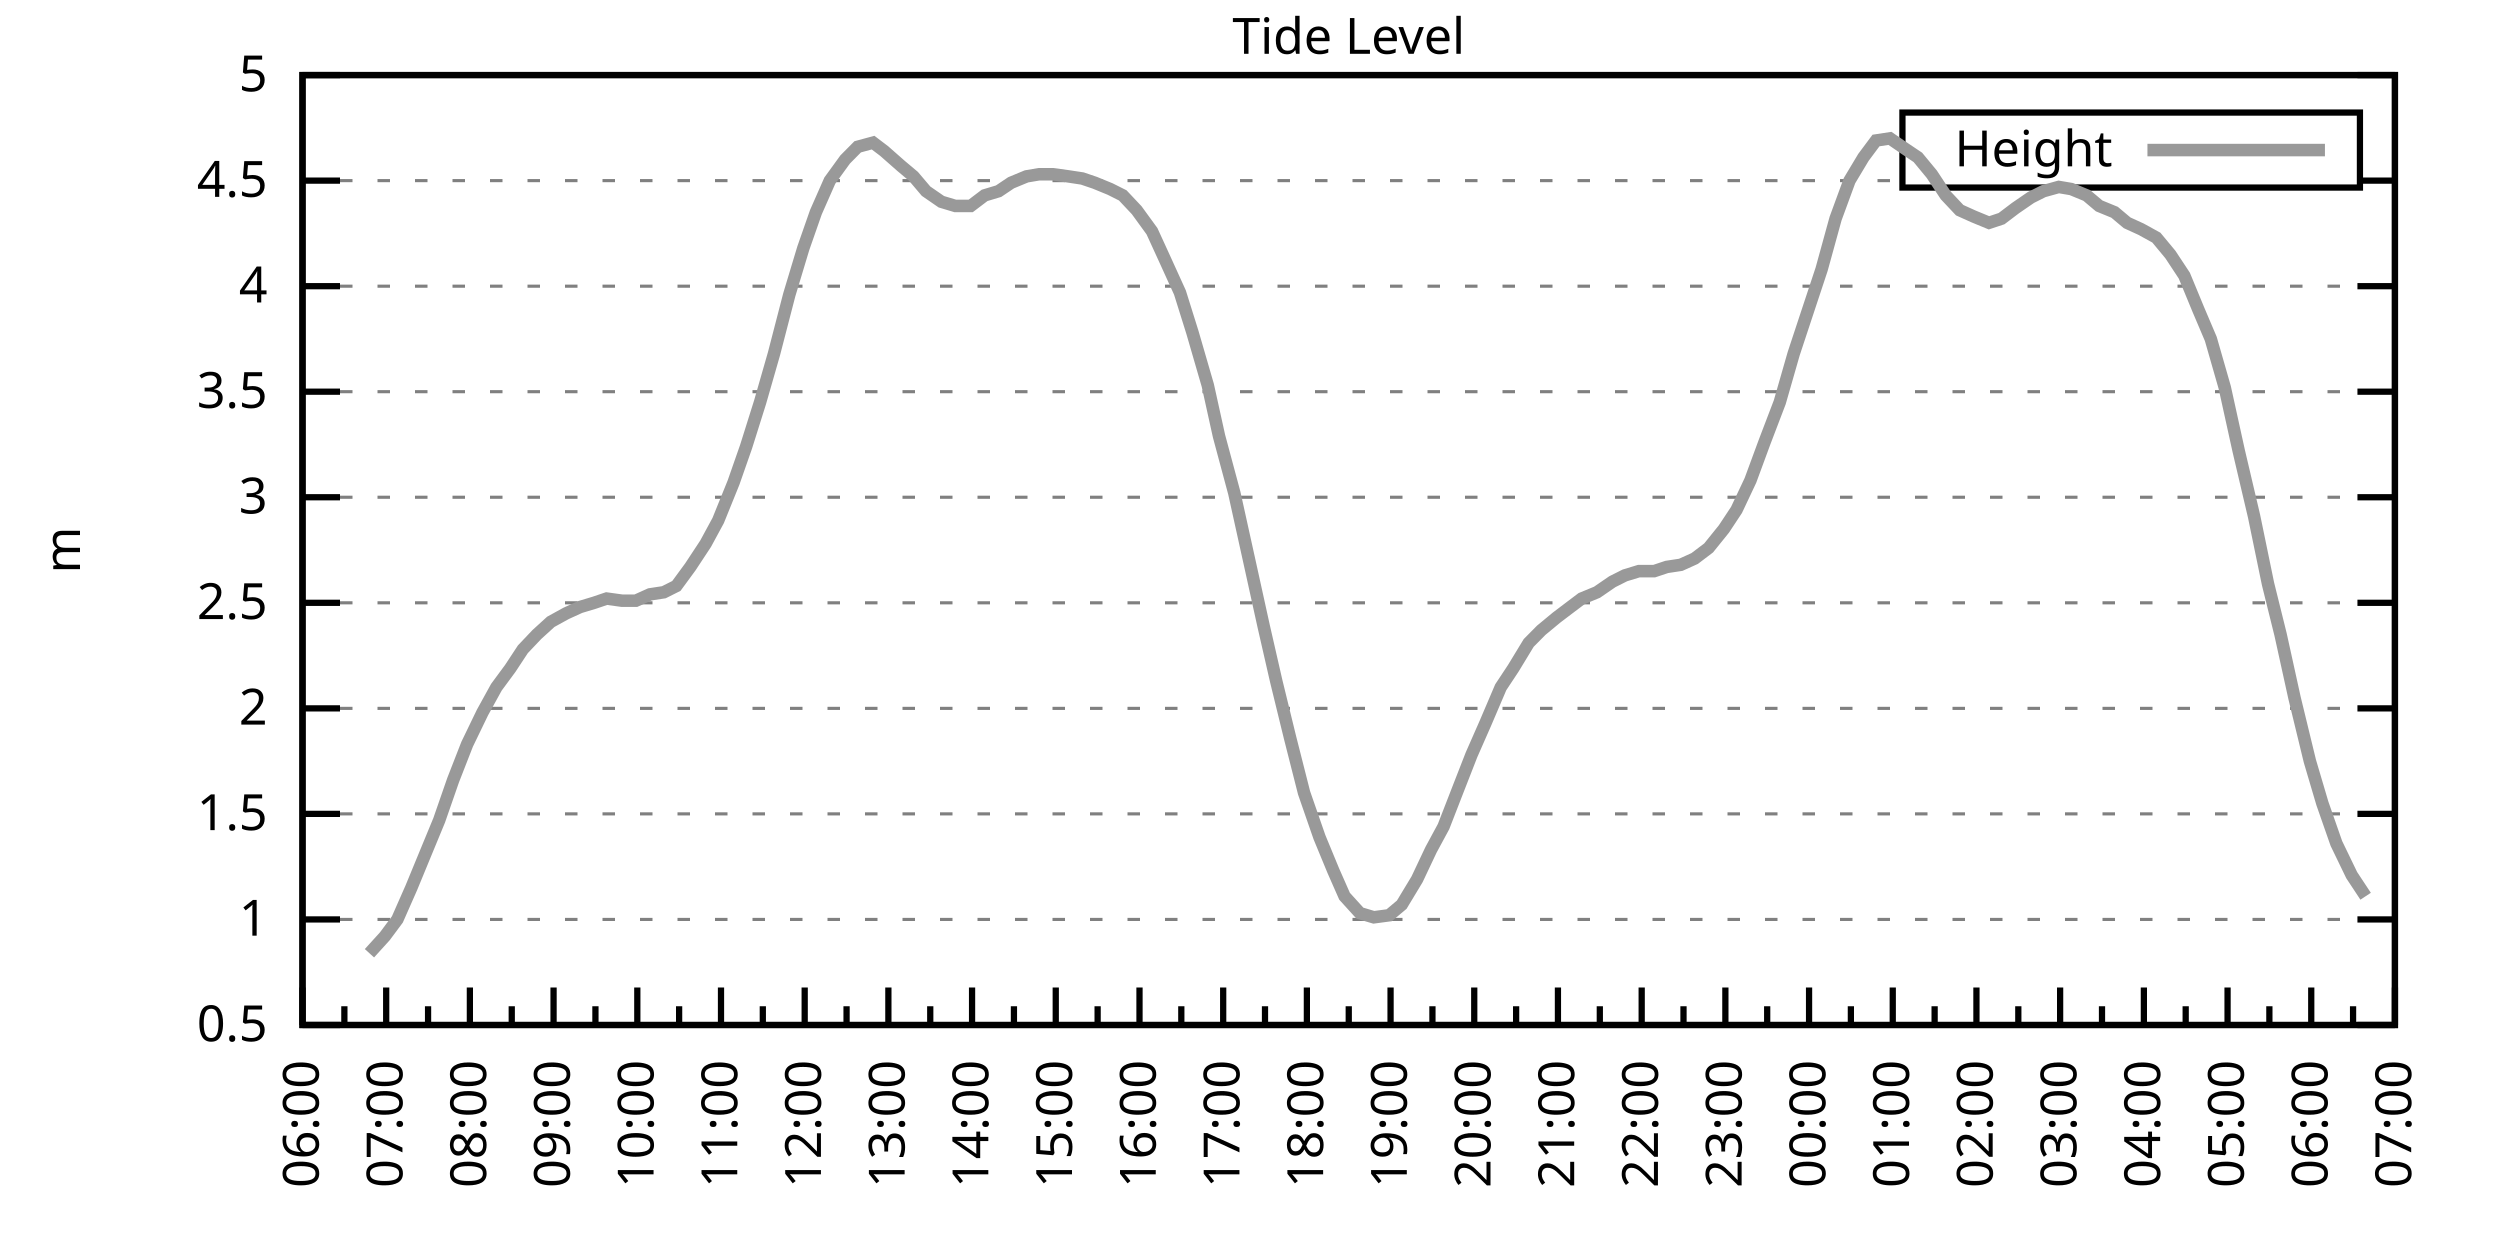
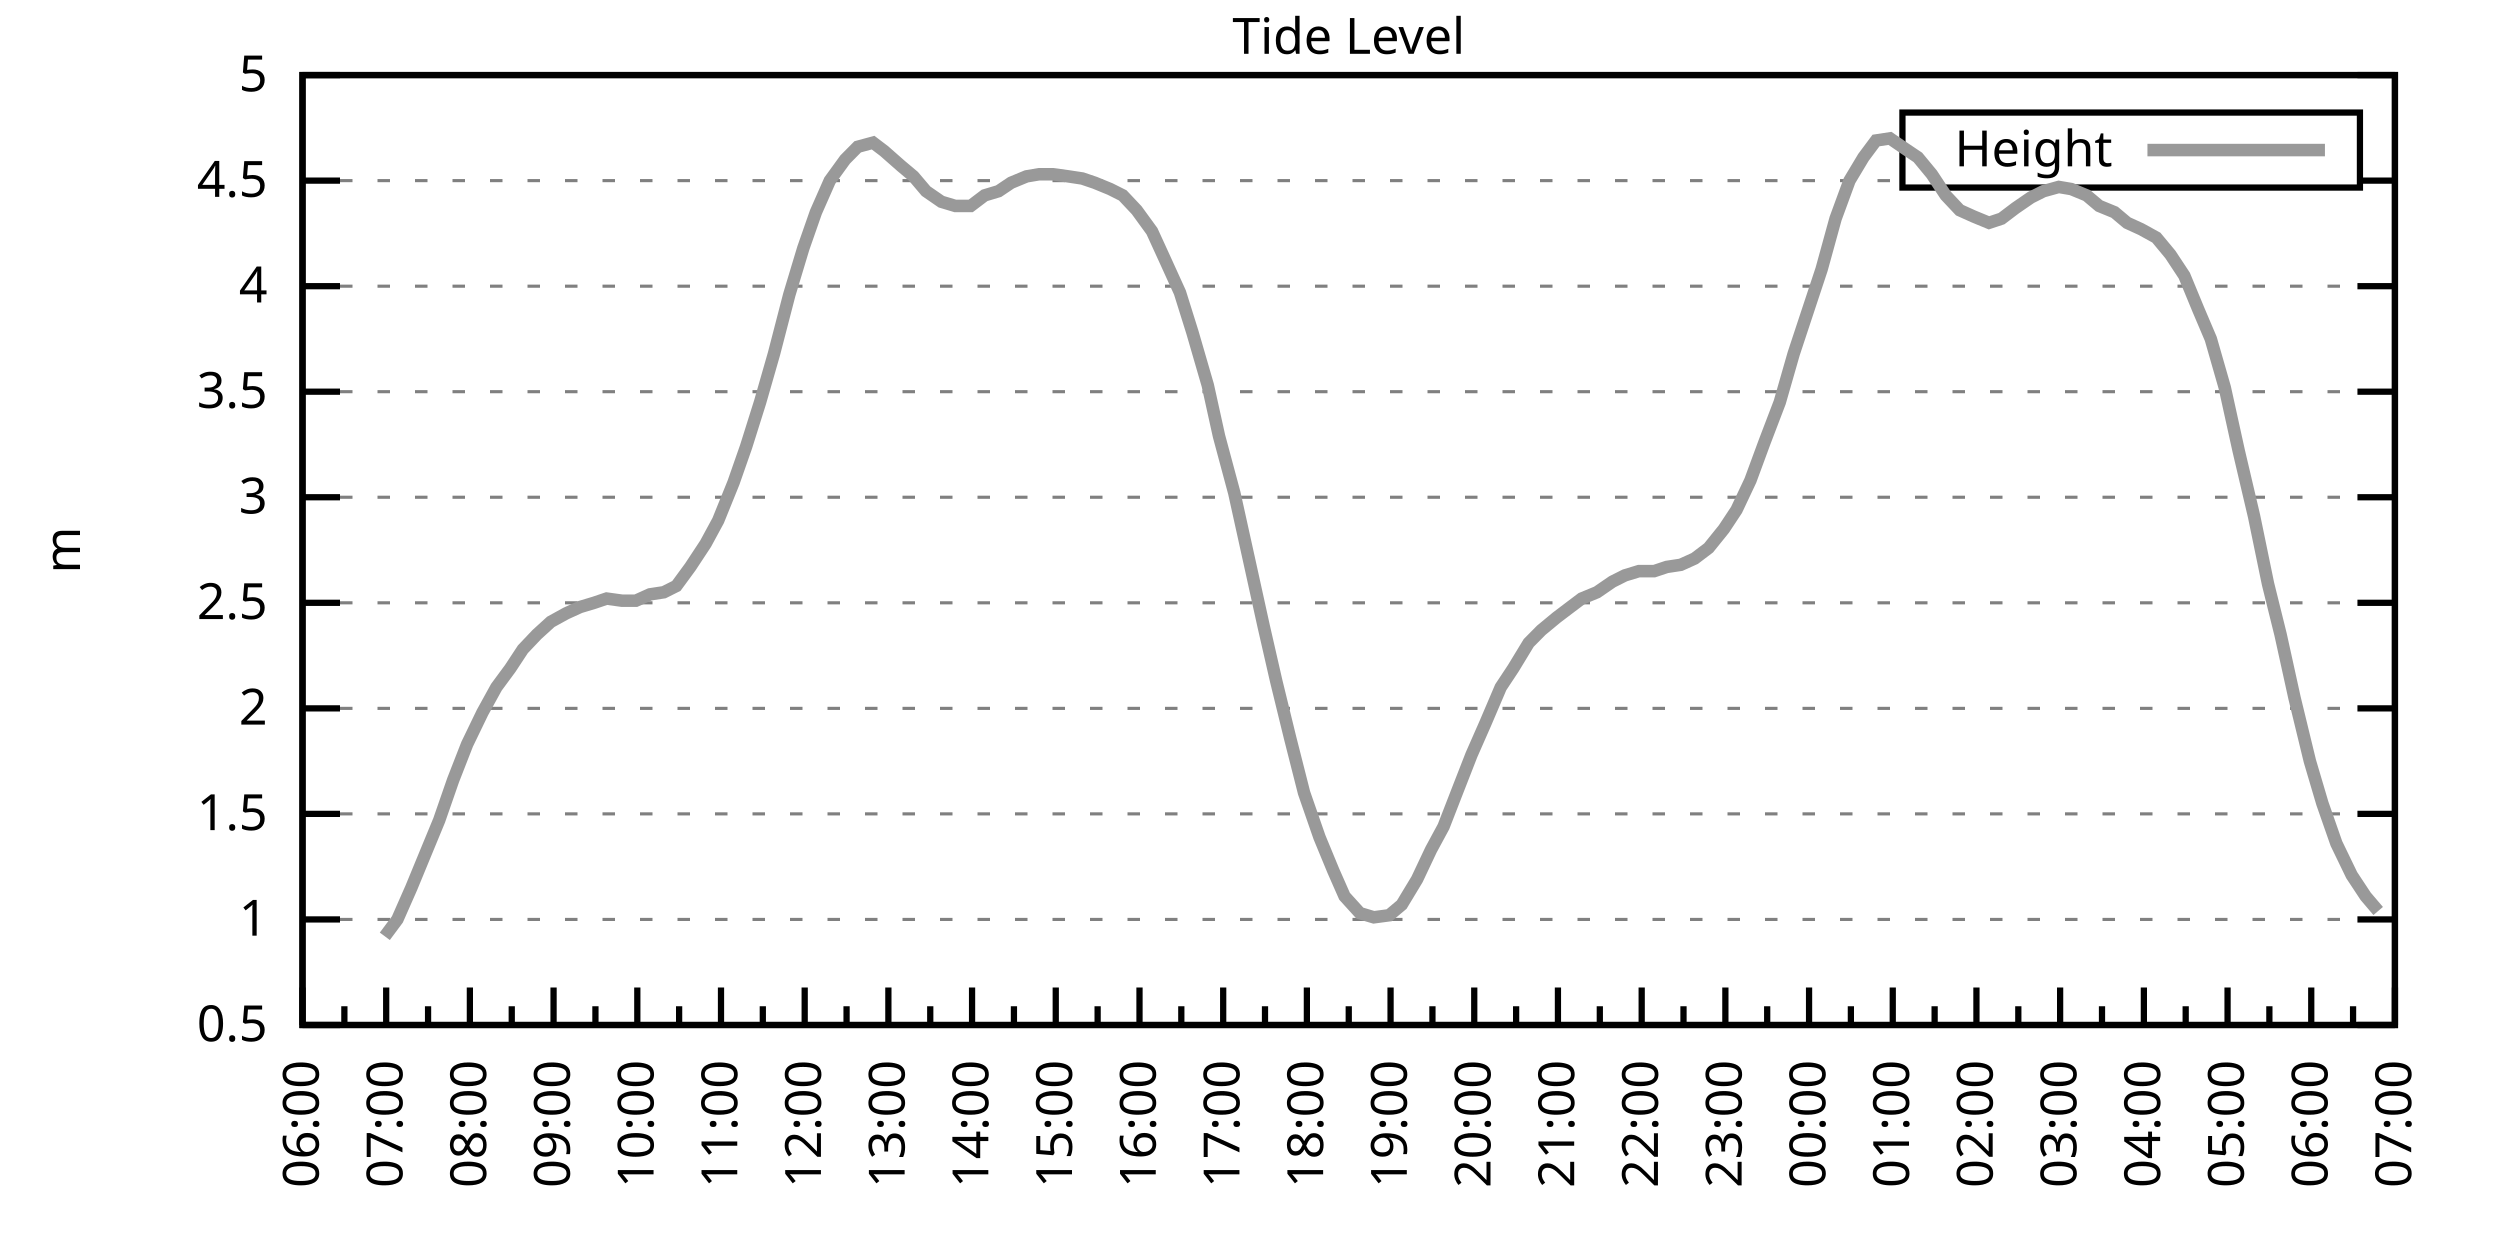
<svg xmlns="http://www.w3.org/2000/svg" xmlns:xlink="http://www.w3.org/1999/xlink" width="400" height="200" viewBox="0 0 400 200">
  <g id="gnuplot_canvas">
    <rect x="0" y="0" width="400" height="200" fill="none" />
    <defs>
      <circle id="gpDot" r="0.5" stroke-width="0.5" stroke="currentColor" />
      <path id="gpPt0" stroke-width="0.333" stroke="currentColor" d="M-1,0 h2 M0,-1 v2" />
      <path id="gpPt1" stroke-width="0.333" stroke="currentColor" d="M-1,-1 L1,1 M1,-1 L-1,1" />
      <path id="gpPt2" stroke-width="0.333" stroke="currentColor" d="M-1,0 L1,0 M0,-1 L0,1 M-1,-1 L1,1 M-1,1 L1,-1" />
      <rect id="gpPt3" stroke-width="0.333" stroke="currentColor" x="-1" y="-1" width="2" height="2" />
      <rect id="gpPt4" stroke-width="0.333" stroke="currentColor" fill="currentColor" x="-1" y="-1" width="2" height="2" />
      <circle id="gpPt5" stroke-width="0.333" stroke="currentColor" cx="0" cy="0" r="1" />
      <use xlink:href="#gpPt5" id="gpPt6" fill="currentColor" stroke="none" />
      <path id="gpPt7" stroke-width="0.333" stroke="currentColor" d="M0,-1.33 L-1.33,0.67 L1.33,0.67 z" />
      <use xlink:href="#gpPt7" id="gpPt8" fill="currentColor" stroke="none" />
      <use xlink:href="#gpPt7" id="gpPt9" stroke="currentColor" transform="rotate(180)" />
      <use xlink:href="#gpPt9" id="gpPt10" fill="currentColor" stroke="none" />
      <use xlink:href="#gpPt3" id="gpPt11" stroke="currentColor" transform="rotate(45)" />
      <use xlink:href="#gpPt11" id="gpPt12" fill="currentColor" stroke="none" />
      <path id="gpPt13" stroke-width="0.333" stroke="currentColor" d="M0,1.330 L1.265,0.411 L0.782,-1.067 L-0.782,-1.076 L-1.265,0.411 z" />
      <use xlink:href="#gpPt13" id="gpPt14" fill="currentColor" stroke="none" />
      <filter id="textbox" filterUnits="objectBoundingBox" x="0" y="0" height="1" width="1">
        <feFlood flood-color="white" flood-opacity="1" result="bgnd" />
        <feComposite in="SourceGraphic" in2="bgnd" operator="atop" />
      </filter>
      <filter id="greybox" filterUnits="objectBoundingBox" x="0" y="0" height="1" width="1">
        <feFlood flood-color="lightgrey" flood-opacity="1" result="grey" />
        <feComposite in="SourceGraphic" in2="grey" operator="atop" />
      </filter>
    </defs>
    <g fill="none" color="white" stroke="currentColor" stroke-width="1.00" stroke-linecap="butt" stroke-linejoin="miter">
</g>
    <g fill="none" color="black" stroke="currentColor" stroke-width="1.00" stroke-linecap="butt" stroke-linejoin="miter">
      <g stroke="none" shape-rendering="crispEdges">
        <polygon fill="rgb(255, 255, 255)" points="48.40,164.00 383.18,164.00 383.18,12.02 48.40,12.02 " />
      </g>
    </g>
    <g fill="none" color="black" stroke="currentColor" stroke-width="1.00" stroke-linecap="butt" stroke-linejoin="miter">
</g>
    <g fill="none" color="black" stroke="black" stroke-width="0.50" stroke-linecap="butt" stroke-linejoin="miter">
</g>
    <g fill="none" color="gray" stroke="currentColor" stroke-width="0.50" stroke-linecap="butt" stroke-linejoin="miter">
      <path stroke="gray" stroke-dasharray="2,4" class="gridline" d="M48.40,164.00 L383.19,164.00  " />
    </g>
    <g fill="none" color="gray" stroke="gray" stroke-width="1.00" stroke-linecap="butt" stroke-linejoin="miter">
</g>
    <g fill="none" color="black" stroke="currentColor" stroke-width="1.00" stroke-linecap="butt" stroke-linejoin="miter">
      <path stroke="black" d="M48.40,164.00 L54.40,164.00 M383.19,164.00 L377.19,164.00  " />
      <g transform="translate(42.80,166.60)" stroke="none" fill="black" font-family="Sans" font-size="8.00" text-anchor="end">
        <text>
          <tspan font-family="Sans"> 0.5</tspan>
        </text>
      </g>
    </g>
    <g fill="none" color="black" stroke="currentColor" stroke-width="1.00" stroke-linecap="butt" stroke-linejoin="miter">
</g>
    <g fill="none" color="black" stroke="black" stroke-width="0.50" stroke-linecap="butt" stroke-linejoin="miter">
</g>
    <g fill="none" color="gray" stroke="currentColor" stroke-width="0.50" stroke-linecap="butt" stroke-linejoin="miter">
      <path stroke="gray" stroke-dasharray="2,4" class="gridline" d="M48.40,147.11 L383.19,147.11  " />
    </g>
    <g fill="none" color="gray" stroke="gray" stroke-width="1.00" stroke-linecap="butt" stroke-linejoin="miter">
</g>
    <g fill="none" color="black" stroke="currentColor" stroke-width="1.00" stroke-linecap="butt" stroke-linejoin="miter">
      <path stroke="black" d="M48.40,147.11 L54.40,147.11 M383.19,147.11 L377.19,147.11  " />
      <g transform="translate(42.80,149.71)" stroke="none" fill="black" font-family="Sans" font-size="8.00" text-anchor="end">
        <text>
          <tspan font-family="Sans"> 1</tspan>
        </text>
      </g>
    </g>
    <g fill="none" color="black" stroke="currentColor" stroke-width="1.00" stroke-linecap="butt" stroke-linejoin="miter">
</g>
    <g fill="none" color="black" stroke="black" stroke-width="0.50" stroke-linecap="butt" stroke-linejoin="miter">
</g>
    <g fill="none" color="gray" stroke="currentColor" stroke-width="0.50" stroke-linecap="butt" stroke-linejoin="miter">
      <path stroke="gray" stroke-dasharray="2,4" class="gridline" d="M48.40,130.22 L383.19,130.22  " />
    </g>
    <g fill="none" color="gray" stroke="gray" stroke-width="1.00" stroke-linecap="butt" stroke-linejoin="miter">
</g>
    <g fill="none" color="black" stroke="currentColor" stroke-width="1.00" stroke-linecap="butt" stroke-linejoin="miter">
      <path stroke="black" d="M48.40,130.22 L54.40,130.22 M383.19,130.22 L377.19,130.22  " />
      <g transform="translate(42.80,132.82)" stroke="none" fill="black" font-family="Sans" font-size="8.00" text-anchor="end">
        <text>
          <tspan font-family="Sans"> 1.5</tspan>
        </text>
      </g>
    </g>
    <g fill="none" color="black" stroke="currentColor" stroke-width="1.00" stroke-linecap="butt" stroke-linejoin="miter">
</g>
    <g fill="none" color="black" stroke="black" stroke-width="0.50" stroke-linecap="butt" stroke-linejoin="miter">
</g>
    <g fill="none" color="gray" stroke="currentColor" stroke-width="0.50" stroke-linecap="butt" stroke-linejoin="miter">
      <path stroke="gray" stroke-dasharray="2,4" class="gridline" d="M48.40,113.34 L383.19,113.34  " />
    </g>
    <g fill="none" color="gray" stroke="gray" stroke-width="1.00" stroke-linecap="butt" stroke-linejoin="miter">
</g>
    <g fill="none" color="black" stroke="currentColor" stroke-width="1.00" stroke-linecap="butt" stroke-linejoin="miter">
      <path stroke="black" d="M48.40,113.34 L54.40,113.34 M383.19,113.34 L377.19,113.34  " />
      <g transform="translate(42.80,115.94)" stroke="none" fill="black" font-family="Sans" font-size="8.00" text-anchor="end">
        <text>
          <tspan font-family="Sans"> 2</tspan>
        </text>
      </g>
    </g>
    <g fill="none" color="black" stroke="currentColor" stroke-width="1.00" stroke-linecap="butt" stroke-linejoin="miter">
</g>
    <g fill="none" color="black" stroke="black" stroke-width="0.50" stroke-linecap="butt" stroke-linejoin="miter">
</g>
    <g fill="none" color="gray" stroke="currentColor" stroke-width="0.50" stroke-linecap="butt" stroke-linejoin="miter">
      <path stroke="gray" stroke-dasharray="2,4" class="gridline" d="M48.40,96.45 L383.19,96.45  " />
    </g>
    <g fill="none" color="gray" stroke="gray" stroke-width="1.00" stroke-linecap="butt" stroke-linejoin="miter">
</g>
    <g fill="none" color="black" stroke="currentColor" stroke-width="1.00" stroke-linecap="butt" stroke-linejoin="miter">
      <path stroke="black" d="M48.40,96.45 L54.40,96.45 M383.19,96.45 L377.19,96.45  " />
      <g transform="translate(42.80,99.05)" stroke="none" fill="black" font-family="Sans" font-size="8.00" text-anchor="end">
        <text>
          <tspan font-family="Sans"> 2.5</tspan>
        </text>
      </g>
    </g>
    <g fill="none" color="black" stroke="currentColor" stroke-width="1.00" stroke-linecap="butt" stroke-linejoin="miter">
</g>
    <g fill="none" color="black" stroke="black" stroke-width="0.50" stroke-linecap="butt" stroke-linejoin="miter">
</g>
    <g fill="none" color="gray" stroke="currentColor" stroke-width="0.50" stroke-linecap="butt" stroke-linejoin="miter">
      <path stroke="gray" stroke-dasharray="2,4" class="gridline" d="M48.40,79.56 L383.19,79.56  " />
    </g>
    <g fill="none" color="gray" stroke="gray" stroke-width="1.00" stroke-linecap="butt" stroke-linejoin="miter">
</g>
    <g fill="none" color="black" stroke="currentColor" stroke-width="1.00" stroke-linecap="butt" stroke-linejoin="miter">
      <path stroke="black" d="M48.40,79.56 L54.40,79.56 M383.19,79.56 L377.19,79.56  " />
      <g transform="translate(42.80,82.16)" stroke="none" fill="black" font-family="Sans" font-size="8.00" text-anchor="end">
        <text>
          <tspan font-family="Sans"> 3</tspan>
        </text>
      </g>
    </g>
    <g fill="none" color="black" stroke="currentColor" stroke-width="1.00" stroke-linecap="butt" stroke-linejoin="miter">
</g>
    <g fill="none" color="black" stroke="black" stroke-width="0.50" stroke-linecap="butt" stroke-linejoin="miter">
</g>
    <g fill="none" color="gray" stroke="currentColor" stroke-width="0.50" stroke-linecap="butt" stroke-linejoin="miter">
      <path stroke="gray" stroke-dasharray="2,4" class="gridline" d="M48.40,62.67 L383.19,62.67  " />
    </g>
    <g fill="none" color="gray" stroke="gray" stroke-width="1.00" stroke-linecap="butt" stroke-linejoin="miter">
</g>
    <g fill="none" color="black" stroke="currentColor" stroke-width="1.00" stroke-linecap="butt" stroke-linejoin="miter">
      <path stroke="black" d="M48.40,62.67 L54.40,62.67 M383.19,62.67 L377.19,62.67  " />
      <g transform="translate(42.80,65.27)" stroke="none" fill="black" font-family="Sans" font-size="8.00" text-anchor="end">
        <text>
          <tspan font-family="Sans"> 3.5</tspan>
        </text>
      </g>
    </g>
    <g fill="none" color="black" stroke="currentColor" stroke-width="1.00" stroke-linecap="butt" stroke-linejoin="miter">
</g>
    <g fill="none" color="black" stroke="black" stroke-width="0.50" stroke-linecap="butt" stroke-linejoin="miter">
</g>
    <g fill="none" color="gray" stroke="currentColor" stroke-width="0.50" stroke-linecap="butt" stroke-linejoin="miter">
      <path stroke="gray" stroke-dasharray="2,4" class="gridline" d="M48.40,45.79 L383.19,45.79  " />
    </g>
    <g fill="none" color="gray" stroke="gray" stroke-width="1.00" stroke-linecap="butt" stroke-linejoin="miter">
</g>
    <g fill="none" color="black" stroke="currentColor" stroke-width="1.00" stroke-linecap="butt" stroke-linejoin="miter">
      <path stroke="black" d="M48.40,45.79 L54.40,45.79 M383.19,45.79 L377.19,45.79  " />
      <g transform="translate(42.80,48.39)" stroke="none" fill="black" font-family="Sans" font-size="8.00" text-anchor="end">
        <text>
          <tspan font-family="Sans"> 4</tspan>
        </text>
      </g>
    </g>
    <g fill="none" color="black" stroke="currentColor" stroke-width="1.00" stroke-linecap="butt" stroke-linejoin="miter">
</g>
    <g fill="none" color="black" stroke="black" stroke-width="0.50" stroke-linecap="butt" stroke-linejoin="miter">
</g>
    <g fill="none" color="gray" stroke="currentColor" stroke-width="0.50" stroke-linecap="butt" stroke-linejoin="miter">
      <path stroke="gray" stroke-dasharray="2,4" class="gridline" d="M48.40,28.90 L304.39,28.90 M377.59,28.90 L383.19,28.90  " />
    </g>
    <g fill="none" color="gray" stroke="gray" stroke-width="1.00" stroke-linecap="butt" stroke-linejoin="miter">
</g>
    <g fill="none" color="black" stroke="currentColor" stroke-width="1.00" stroke-linecap="butt" stroke-linejoin="miter">
      <path stroke="black" d="M48.40,28.90 L54.40,28.90 M383.19,28.90 L377.19,28.90  " />
      <g transform="translate(42.80,31.50)" stroke="none" fill="black" font-family="Sans" font-size="8.00" text-anchor="end">
        <text>
          <tspan font-family="Sans"> 4.5</tspan>
        </text>
      </g>
    </g>
    <g fill="none" color="black" stroke="currentColor" stroke-width="1.00" stroke-linecap="butt" stroke-linejoin="miter">
</g>
    <g fill="none" color="black" stroke="black" stroke-width="0.50" stroke-linecap="butt" stroke-linejoin="miter">
</g>
    <g fill="none" color="gray" stroke="currentColor" stroke-width="0.50" stroke-linecap="butt" stroke-linejoin="miter">
      <path stroke="gray" stroke-dasharray="2,4" class="gridline" d="M48.40,12.01 L383.19,12.01  " />
    </g>
    <g fill="none" color="gray" stroke="gray" stroke-width="1.00" stroke-linecap="butt" stroke-linejoin="miter">
</g>
    <g fill="none" color="black" stroke="currentColor" stroke-width="1.00" stroke-linecap="butt" stroke-linejoin="miter">
      <path stroke="black" d="M48.40,12.01 L54.40,12.01 M383.19,12.01 L377.19,12.01  " />
      <g transform="translate(42.80,14.61)" stroke="none" fill="black" font-family="Sans" font-size="8.00" text-anchor="end">
        <text>
          <tspan font-family="Sans"> 5</tspan>
        </text>
      </g>
    </g>
    <g fill="none" color="black" stroke="currentColor" stroke-width="1.00" stroke-linecap="butt" stroke-linejoin="miter">
      <path stroke="black" d="M48.40,164.00 L48.40,158.00  " />
      <g transform="translate(51.00,169.60) rotate(270)" stroke="none" fill="black" font-family="Sans" font-size="8.00" text-anchor="end">
        <text>
          <tspan font-family="Sans">06:00</tspan>
        </text>
      </g>
    </g>
    <g fill="none" color="black" stroke="currentColor" stroke-width="1.00" stroke-linecap="butt" stroke-linejoin="miter">
      <path stroke="black" d="M55.10,164.00 L55.10,161.00 M61.79,164.00 L61.79,158.00  " />
      <g transform="translate(64.39,169.60) rotate(270)" stroke="none" fill="black" font-family="Sans" font-size="8.00" text-anchor="end">
        <text>
          <tspan font-family="Sans">07:00</tspan>
        </text>
      </g>
    </g>
    <g fill="none" color="black" stroke="currentColor" stroke-width="1.00" stroke-linecap="butt" stroke-linejoin="miter">
      <path stroke="black" d="M68.49,164.00 L68.49,161.00 M75.18,164.00 L75.18,158.00  " />
      <g transform="translate(77.78,169.60) rotate(270)" stroke="none" fill="black" font-family="Sans" font-size="8.00" text-anchor="end">
        <text>
          <tspan font-family="Sans">08:00</tspan>
        </text>
      </g>
    </g>
    <g fill="none" color="black" stroke="currentColor" stroke-width="1.00" stroke-linecap="butt" stroke-linejoin="miter">
      <path stroke="black" d="M81.88,164.00 L81.88,161.00 M88.57,164.00 L88.57,158.00  " />
      <g transform="translate(91.17,169.60) rotate(270)" stroke="none" fill="black" font-family="Sans" font-size="8.00" text-anchor="end">
        <text>
          <tspan font-family="Sans">09:00</tspan>
        </text>
      </g>
    </g>
    <g fill="none" color="black" stroke="currentColor" stroke-width="1.00" stroke-linecap="butt" stroke-linejoin="miter">
      <path stroke="black" d="M95.27,164.00 L95.27,161.00 M101.97,164.00 L101.97,158.00  " />
      <g transform="translate(104.57,169.60) rotate(270)" stroke="none" fill="black" font-family="Sans" font-size="8.00" text-anchor="end">
        <text>
          <tspan font-family="Sans">10:00</tspan>
        </text>
      </g>
    </g>
    <g fill="none" color="black" stroke="currentColor" stroke-width="1.00" stroke-linecap="butt" stroke-linejoin="miter">
      <path stroke="black" d="M108.66,164.00 L108.66,161.00 M115.36,164.00 L115.36,158.00  " />
      <g transform="translate(117.96,169.60) rotate(270)" stroke="none" fill="black" font-family="Sans" font-size="8.00" text-anchor="end">
        <text>
          <tspan font-family="Sans">11:00</tspan>
        </text>
      </g>
    </g>
    <g fill="none" color="black" stroke="currentColor" stroke-width="1.00" stroke-linecap="butt" stroke-linejoin="miter">
      <path stroke="black" d="M122.05,164.00 L122.05,161.00 M128.75,164.00 L128.75,158.00  " />
      <g transform="translate(131.35,169.60) rotate(270)" stroke="none" fill="black" font-family="Sans" font-size="8.00" text-anchor="end">
        <text>
          <tspan font-family="Sans">12:00</tspan>
        </text>
      </g>
    </g>
    <g fill="none" color="black" stroke="currentColor" stroke-width="1.00" stroke-linecap="butt" stroke-linejoin="miter">
      <path stroke="black" d="M135.45,164.00 L135.45,161.00 M142.14,164.00 L142.14,158.00  " />
      <g transform="translate(144.74,169.60) rotate(270)" stroke="none" fill="black" font-family="Sans" font-size="8.00" text-anchor="end">
        <text>
          <tspan font-family="Sans">13:00</tspan>
        </text>
      </g>
    </g>
    <g fill="none" color="black" stroke="currentColor" stroke-width="1.00" stroke-linecap="butt" stroke-linejoin="miter">
      <path stroke="black" d="M148.84,164.00 L148.84,161.00 M155.53,164.00 L155.53,158.00  " />
      <g transform="translate(158.13,169.60) rotate(270)" stroke="none" fill="black" font-family="Sans" font-size="8.00" text-anchor="end">
        <text>
          <tspan font-family="Sans">14:00</tspan>
        </text>
      </g>
    </g>
    <g fill="none" color="black" stroke="currentColor" stroke-width="1.00" stroke-linecap="butt" stroke-linejoin="miter">
      <path stroke="black" d="M162.23,164.00 L162.23,161.00 M168.92,164.00 L168.92,158.00  " />
      <g transform="translate(171.52,169.60) rotate(270)" stroke="none" fill="black" font-family="Sans" font-size="8.00" text-anchor="end">
        <text>
          <tspan font-family="Sans">15:00</tspan>
        </text>
      </g>
    </g>
    <g fill="none" color="black" stroke="currentColor" stroke-width="1.00" stroke-linecap="butt" stroke-linejoin="miter">
      <path stroke="black" d="M175.62,164.00 L175.62,161.00 M182.32,164.00 L182.32,158.00  " />
      <g transform="translate(184.92,169.60) rotate(270)" stroke="none" fill="black" font-family="Sans" font-size="8.00" text-anchor="end">
        <text>
          <tspan font-family="Sans">16:00</tspan>
        </text>
      </g>
    </g>
    <g fill="none" color="black" stroke="currentColor" stroke-width="1.00" stroke-linecap="butt" stroke-linejoin="miter">
      <path stroke="black" d="M189.01,164.00 L189.01,161.00 M195.71,164.00 L195.71,158.00  " />
      <g transform="translate(198.31,169.60) rotate(270)" stroke="none" fill="black" font-family="Sans" font-size="8.00" text-anchor="end">
        <text>
          <tspan font-family="Sans">17:00</tspan>
        </text>
      </g>
    </g>
    <g fill="none" color="black" stroke="currentColor" stroke-width="1.00" stroke-linecap="butt" stroke-linejoin="miter">
      <path stroke="black" d="M202.40,164.00 L202.40,161.00 M209.10,164.00 L209.10,158.00  " />
      <g transform="translate(211.70,169.60) rotate(270)" stroke="none" fill="black" font-family="Sans" font-size="8.00" text-anchor="end">
        <text>
          <tspan font-family="Sans">18:00</tspan>
        </text>
      </g>
    </g>
    <g fill="none" color="black" stroke="currentColor" stroke-width="1.00" stroke-linecap="butt" stroke-linejoin="miter">
      <path stroke="black" d="M215.80,164.00 L215.80,161.00 M222.49,164.00 L222.49,158.00  " />
      <g transform="translate(225.09,169.60) rotate(270)" stroke="none" fill="black" font-family="Sans" font-size="8.00" text-anchor="end">
        <text>
          <tspan font-family="Sans">19:00</tspan>
        </text>
      </g>
    </g>
    <g fill="none" color="black" stroke="currentColor" stroke-width="1.00" stroke-linecap="butt" stroke-linejoin="miter">
      <path stroke="black" d="M229.19,164.00 L229.19,161.00 M235.88,164.00 L235.88,158.00  " />
      <g transform="translate(238.48,169.60) rotate(270)" stroke="none" fill="black" font-family="Sans" font-size="8.00" text-anchor="end">
        <text>
          <tspan font-family="Sans">20:00</tspan>
        </text>
      </g>
    </g>
    <g fill="none" color="black" stroke="currentColor" stroke-width="1.00" stroke-linecap="butt" stroke-linejoin="miter">
      <path stroke="black" d="M242.58,164.00 L242.58,161.00 M249.27,164.00 L249.27,158.00  " />
      <g transform="translate(251.87,169.60) rotate(270)" stroke="none" fill="black" font-family="Sans" font-size="8.00" text-anchor="end">
        <text>
          <tspan font-family="Sans">21:00</tspan>
        </text>
      </g>
    </g>
    <g fill="none" color="black" stroke="currentColor" stroke-width="1.00" stroke-linecap="butt" stroke-linejoin="miter">
      <path stroke="black" d="M255.97,164.00 L255.97,161.00 M262.67,164.00 L262.67,158.00  " />
      <g transform="translate(265.27,169.60) rotate(270)" stroke="none" fill="black" font-family="Sans" font-size="8.00" text-anchor="end">
        <text>
          <tspan font-family="Sans">22:00</tspan>
        </text>
      </g>
    </g>
    <g fill="none" color="black" stroke="currentColor" stroke-width="1.00" stroke-linecap="butt" stroke-linejoin="miter">
      <path stroke="black" d="M269.36,164.00 L269.36,161.00 M276.06,164.00 L276.06,158.00  " />
      <g transform="translate(278.66,169.60) rotate(270)" stroke="none" fill="black" font-family="Sans" font-size="8.00" text-anchor="end">
        <text>
          <tspan font-family="Sans">23:00</tspan>
        </text>
      </g>
    </g>
    <g fill="none" color="black" stroke="currentColor" stroke-width="1.00" stroke-linecap="butt" stroke-linejoin="miter">
      <path stroke="black" d="M282.75,164.00 L282.75,161.00 M289.45,164.00 L289.45,158.00  " />
      <g transform="translate(292.05,169.60) rotate(270)" stroke="none" fill="black" font-family="Sans" font-size="8.00" text-anchor="end">
        <text>
          <tspan font-family="Sans">00:00</tspan>
        </text>
      </g>
    </g>
    <g fill="none" color="black" stroke="currentColor" stroke-width="1.00" stroke-linecap="butt" stroke-linejoin="miter">
      <path stroke="black" d="M296.14,164.00 L296.14,161.00 M302.84,164.00 L302.84,158.00  " />
      <g transform="translate(305.44,169.60) rotate(270)" stroke="none" fill="black" font-family="Sans" font-size="8.00" text-anchor="end">
        <text>
          <tspan font-family="Sans">01:00</tspan>
        </text>
      </g>
    </g>
    <g fill="none" color="black" stroke="currentColor" stroke-width="1.00" stroke-linecap="butt" stroke-linejoin="miter">
      <path stroke="black" d="M309.54,164.00 L309.54,161.00 M316.23,164.00 L316.23,158.00  " />
      <g transform="translate(318.83,169.60) rotate(270)" stroke="none" fill="black" font-family="Sans" font-size="8.00" text-anchor="end">
        <text>
          <tspan font-family="Sans">02:00</tspan>
        </text>
      </g>
    </g>
    <g fill="none" color="black" stroke="currentColor" stroke-width="1.00" stroke-linecap="butt" stroke-linejoin="miter">
      <path stroke="black" d="M322.93,164.00 L322.93,161.00 M329.62,164.00 L329.62,158.00  " />
      <g transform="translate(332.22,169.60) rotate(270)" stroke="none" fill="black" font-family="Sans" font-size="8.00" text-anchor="end">
        <text>
          <tspan font-family="Sans">03:00</tspan>
        </text>
      </g>
    </g>
    <g fill="none" color="black" stroke="currentColor" stroke-width="1.00" stroke-linecap="butt" stroke-linejoin="miter">
      <path stroke="black" d="M336.32,164.00 L336.32,161.00 M343.02,164.00 L343.02,158.00  " />
      <g transform="translate(345.62,169.60) rotate(270)" stroke="none" fill="black" font-family="Sans" font-size="8.00" text-anchor="end">
        <text>
          <tspan font-family="Sans">04:00</tspan>
        </text>
      </g>
    </g>
    <g fill="none" color="black" stroke="currentColor" stroke-width="1.00" stroke-linecap="butt" stroke-linejoin="miter">
      <path stroke="black" d="M349.71,164.00 L349.71,161.00 M356.41,164.00 L356.41,158.00  " />
      <g transform="translate(359.01,169.60) rotate(270)" stroke="none" fill="black" font-family="Sans" font-size="8.00" text-anchor="end">
        <text>
          <tspan font-family="Sans">05:00</tspan>
        </text>
      </g>
    </g>
    <g fill="none" color="black" stroke="currentColor" stroke-width="1.00" stroke-linecap="butt" stroke-linejoin="miter">
      <path stroke="black" d="M363.10,164.00 L363.10,161.00 M369.80,164.00 L369.80,158.00  " />
      <g transform="translate(372.40,169.60) rotate(270)" stroke="none" fill="black" font-family="Sans" font-size="8.00" text-anchor="end">
        <text>
          <tspan font-family="Sans">06:00</tspan>
        </text>
      </g>
    </g>
    <g fill="none" color="black" stroke="currentColor" stroke-width="1.00" stroke-linecap="butt" stroke-linejoin="miter">
      <path stroke="black" d="M376.49,164.00 L376.49,161.00 M383.19,164.00 L383.19,158.00  " />
      <g transform="translate(385.79,169.60) rotate(270)" stroke="none" fill="black" font-family="Sans" font-size="8.00" text-anchor="end">
        <text>
          <tspan font-family="Sans">07:00</tspan>
        </text>
      </g>
    </g>
    <g fill="none" color="black" stroke="currentColor" stroke-width="1.00" stroke-linecap="butt" stroke-linejoin="miter">
</g>
    <g fill="none" color="black" stroke="currentColor" stroke-width="1.00" stroke-linecap="butt" stroke-linejoin="miter">
      <path stroke="black" d="M48.40,12.01 L48.40,164.00 L383.19,164.00 L383.19,12.01 L48.40,12.01 Z  " />
    </g>
    <g fill="none" color="black" stroke="currentColor" stroke-width="1.00" stroke-linecap="butt" stroke-linejoin="miter">
      <g transform="translate(12.80,88.01) rotate(270)" stroke="none" fill="black" font-family="Sans" font-size="8.00" text-anchor="middle">
        <text>
          <tspan font-family="Sans">m</tspan>
        </text>
      </g>
    </g>
    <g fill="none" color="black" stroke="currentColor" stroke-width="1.00" stroke-linecap="butt" stroke-linejoin="miter">
</g>
    <g fill="none" color="black" stroke="currentColor" stroke-width="1.00" stroke-linecap="butt" stroke-linejoin="miter">
      <path stroke="black" d="M304.39,30.01 L304.39,18.01 L377.59,18.01 L377.59,30.01 L304.39,30.01 Z  " />
    </g>
    <g id="Tide_level_plot_1">
      <g fill="none" color="white" stroke="black" stroke-width="2.00" stroke-linecap="butt" stroke-linejoin="miter">
</g>
      <g fill="none" color="black" stroke="currentColor" stroke-width="2.00" stroke-linecap="butt" stroke-linejoin="miter">
        <g transform="translate(337.99,26.61)" stroke="none" fill="black" font-family="Sans" font-size="8.00" text-anchor="end">
          <text>
            <tspan font-family="Sans">Height</tspan>
          </text>
        </g>
      </g>
      <g fill="none" color="black" stroke="currentColor" stroke-width="2.00" stroke-linecap="butt" stroke-linejoin="miter">
-         <path stroke="rgb(153, 153, 153)" d="M343.59,24.01 L371.99,24.01 M59.11,152.52 L61.57,149.81 L63.58,147.11 L65.81,142.05 L68.04,136.64 L70.27,131.24   L72.50,124.82 L74.74,119.08 L77.19,114.01 L79.42,109.96 L81.66,106.92 L83.66,103.88 L85.90,101.52 L88.13,99.49   L90.58,98.14 L92.82,97.12 L95.05,96.45 L97.06,95.77 L99.51,96.11 L101.74,96.11 L103.98,95.10 L106.21,94.76   L108.22,93.75 L110.45,90.71 L112.90,86.99 L114.91,83.28 L117.37,77.20 L119.38,71.45 L121.61,64.36 L123.84,56.59   L126.29,47.14 L128.53,39.71 L130.54,33.96 L132.77,28.90 L135.22,25.52 L137.23,23.49 L139.69,22.82 L141.47,24.17   L144.15,26.53 L146.16,28.22 L148.17,30.59 L150.62,32.28 L152.85,32.95 L155.31,32.95 L157.54,31.26 L159.77,30.59   L161.78,29.24 L164.24,28.22 L166.25,27.88 L168.48,27.88 L170.93,28.22 L173.17,28.56 L175.17,29.24 L177.63,30.25   L179.64,31.26 L181.87,33.63 L184.32,37.00 L186.33,41.39 L188.79,46.80 L190.80,53.22 L193.25,61.66 L195.04,69.77   L197.49,78.89 L199.95,90.03 L202.18,100.16 L204.19,108.95 L206.42,118.07 L208.65,126.85 L211.11,133.94 L213.34,139.34   L215.13,143.40 L217.58,146.10 L219.81,146.77 L222.27,146.44 L224.28,144.75 L226.73,140.69 L228.96,135.97 L230.97,132.25   L233.20,126.51 L235.44,120.77 L237.67,115.70 L240.12,109.96 L242.13,106.92 L244.59,102.87 L246.60,100.84 L249.05,98.81   L251.28,97.12 L253.07,95.77 L255.52,94.76 L257.98,93.07 L259.99,92.06 L262.22,91.38 L264.67,91.38 L266.68,90.71   L268.92,90.37 L271.15,89.36 L273.38,87.67 L275.83,84.63 L277.84,81.59 L280.07,76.86 L282.31,70.78 L284.76,64.36   L286.99,56.59 L289.00,50.51 L291.46,43.08 L293.69,34.98 L295.92,28.90 L298.15,25.18 L300.16,22.48 L302.39,22.14   L304.85,23.83 L306.86,25.18 L309.09,27.88 L311.32,31.26 L313.55,33.63 L315.79,34.64 L318.24,35.65 L320.25,34.98   L322.48,33.29 L324.94,31.60 L326.95,30.59 L329.40,29.91 L331.41,30.25 L333.86,31.26 L335.87,32.95 L338.33,33.96   L340.34,35.65 L342.57,36.67 L345.02,38.02 L347.26,40.72 L349.49,44.10 L351.72,49.50 L353.73,54.23 L355.96,62.00   L358.19,72.13 L360.65,82.60 L362.88,93.41 L364.89,101.52 L367.12,111.65 L369.58,121.78 L371.58,128.54 L373.82,134.95   L376.27,140.02 L378.50,143.40  " />
+         <path stroke="rgb(153, 153, 153)" d="M343.59,24.01 L371.99,24.01 M61.57,149.81 L63.58,147.11 L65.81,142.05 L68.04,136.64 L70.27,131.24 L72.50,124.82   L74.74,119.08 L77.19,114.01 L79.42,109.96 L81.66,106.92 L83.66,103.88 L85.90,101.52 L88.13,99.49 L90.58,98.14   L92.82,97.12 L95.05,96.45 L97.06,95.77 L99.51,96.11 L101.74,96.11 L103.98,95.10 L106.21,94.76 L108.22,93.75   L110.45,90.71 L112.90,86.99 L114.91,83.28 L117.37,77.20 L119.38,71.45 L121.61,64.36 L123.84,56.59 L126.29,47.14   L128.53,39.71 L130.54,33.96 L132.77,28.90 L135.22,25.52 L137.23,23.49 L139.69,22.82 L141.47,24.17 L144.15,26.53   L146.16,28.22 L148.17,30.59 L150.62,32.28 L152.85,32.95 L155.31,32.95 L157.54,31.26 L159.77,30.59 L161.78,29.24   L164.24,28.22 L166.25,27.88 L168.48,27.88 L170.93,28.22 L173.17,28.56 L175.17,29.24 L177.63,30.25 L179.64,31.26   L181.87,33.63 L184.32,37.00 L186.33,41.39 L188.79,46.80 L190.80,53.22 L193.25,61.66 L195.04,69.77 L197.49,78.89   L199.95,90.03 L202.18,100.16 L204.19,108.95 L206.42,118.07 L208.65,126.85 L211.11,133.94 L213.34,139.34 L215.13,143.40   L217.58,146.10 L219.81,146.77 L222.27,146.44 L224.28,144.75 L226.73,140.69 L228.96,135.97 L230.97,132.25 L233.20,126.51   L235.44,120.77 L237.67,115.70 L240.12,109.96 L242.13,106.92 L244.59,102.87 L246.60,100.84 L249.05,98.81 L251.28,97.12   L253.07,95.77 L255.52,94.76 L257.98,93.07 L259.99,92.06 L262.22,91.38 L264.67,91.38 L266.68,90.71 L268.92,90.37   L271.15,89.36 L273.38,87.67 L275.83,84.63 L277.84,81.59 L280.07,76.86 L282.31,70.78 L284.76,64.36 L286.99,56.59   L289.00,50.51 L291.46,43.08 L293.69,34.98 L295.92,28.90 L298.15,25.18 L300.16,22.48 L302.39,22.14 L304.85,23.83   L306.86,25.18 L309.09,27.88 L311.32,31.26 L313.55,33.63 L315.79,34.64 L318.24,35.65 L320.25,34.98 L322.48,33.29   L324.94,31.60 L326.95,30.59 L329.40,29.91 L331.41,30.25 L333.86,31.26 L335.87,32.95 L338.33,33.96 L340.34,35.65   L342.57,36.67 L345.02,38.02 L347.26,40.72 L349.49,44.10 L351.72,49.50 L353.73,54.23 L355.96,62.00 L358.19,72.13   L360.65,82.60 L362.88,93.41 L364.89,101.52 L367.12,111.65 L369.58,121.78 L371.58,128.54 L373.82,134.95 L376.27,140.02   L378.50,143.40 L380.51,145.76  " />
      </g>
    </g>
    <g fill="none" color="black" stroke="currentColor" stroke-width="2.00" stroke-linecap="butt" stroke-linejoin="miter">
</g>
    <g fill="none" color="black" stroke="black" stroke-width="1.00" stroke-linecap="butt" stroke-linejoin="miter">
</g>
    <g fill="none" color="black" stroke="currentColor" stroke-width="1.00" stroke-linecap="butt" stroke-linejoin="miter">
      <path stroke="black" d="M48.40,12.01 L48.40,164.00 L383.19,164.00 L383.19,12.01 L48.40,12.01 Z  " />
    </g>
    <g fill="none" color="black" stroke="currentColor" stroke-width="1.00" stroke-linecap="butt" stroke-linejoin="miter">
      <g transform="translate(215.79,8.61)" stroke="none" fill="black" font-family="Sans" font-size="8.00" text-anchor="middle">
        <text>
          <tspan font-family="Sans">Tide Level</tspan>
        </text>
      </g>
    </g>
    <g fill="none" color="black" stroke="currentColor" stroke-width="1.00" stroke-linecap="butt" stroke-linejoin="miter">
</g>
  </g>
</svg>
